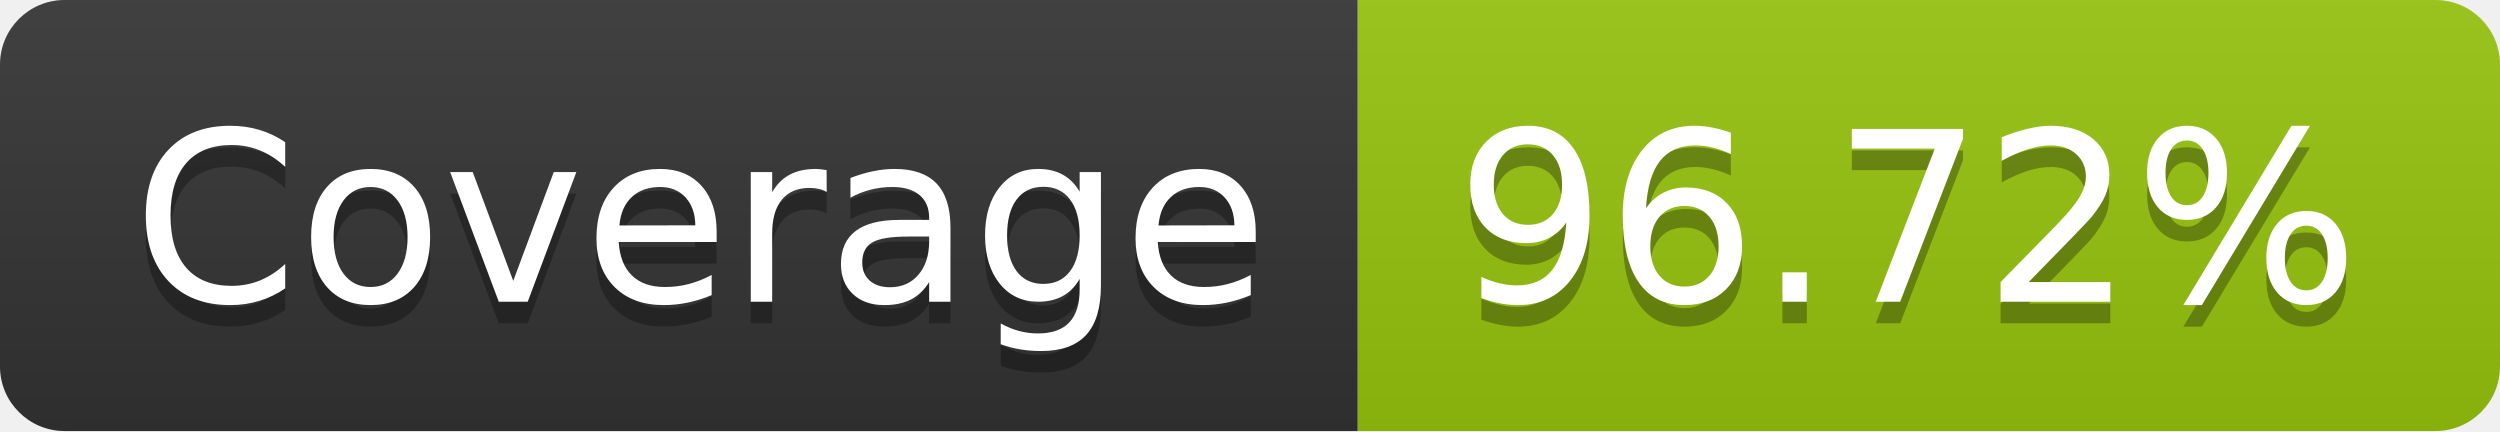
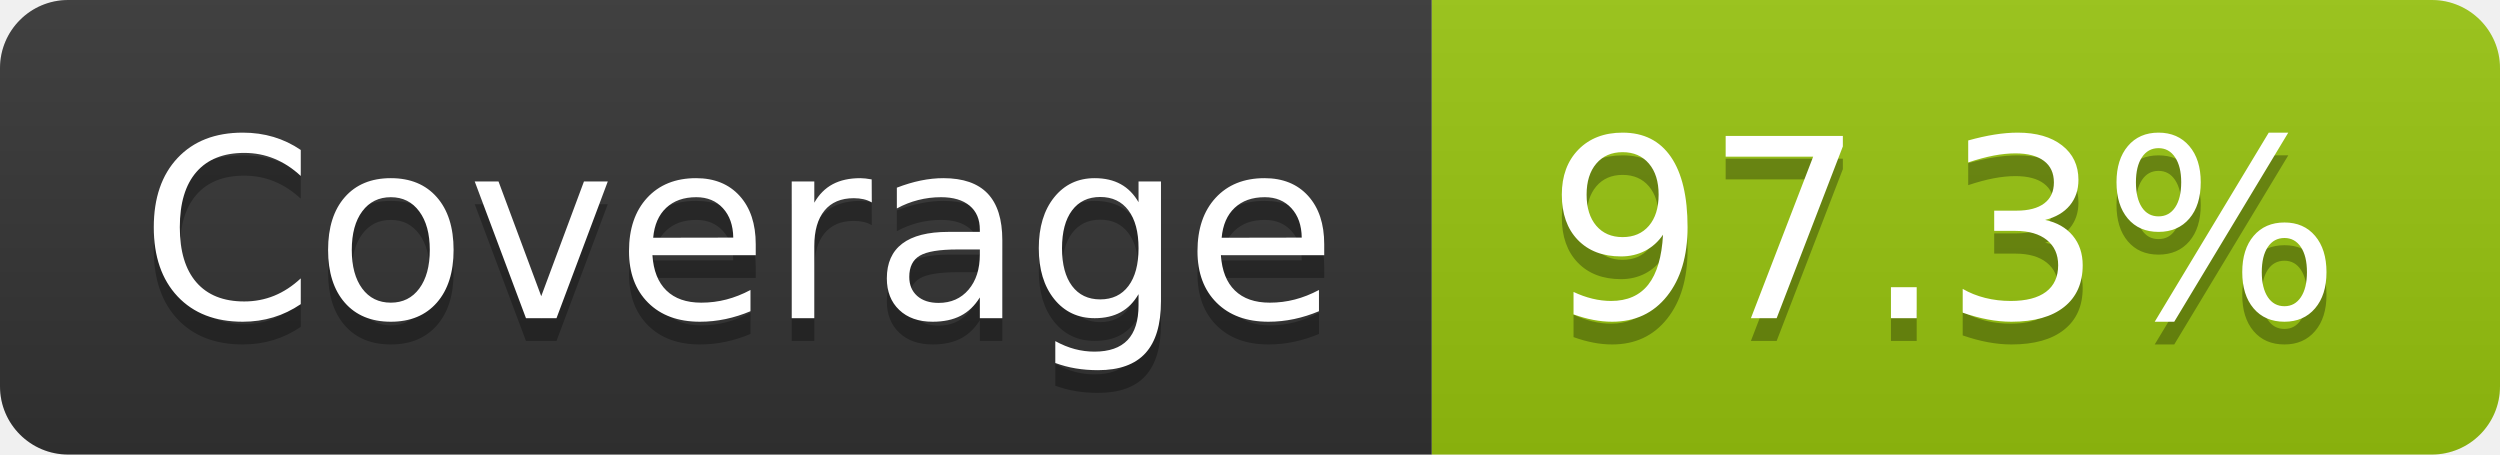
- <svg xmlns="http://www.w3.org/2000/svg" width="116" height="20" role="img" aria-label="Coverage: 96.72%">
+ <svg xmlns="http://www.w3.org/2000/svg" width="110" height="20" role="img" aria-label="Coverage: 97.3%">
  <linearGradient id="s" x2="0" y2="100%">
    <stop offset="0" stop-color="#bbb" stop-opacity=".1" />
    <stop offset="1" stop-opacity=".1" />
  </linearGradient>
  <clipPath id="r">
-     <rect width="116" height="20" rx="3" fill="#fff" />
+     <rect width="110" height="20" rx="3" fill="#fff" />
  </clipPath>
  <g clip-path="url(#r)">
    <rect width="63" height="20" fill="#333" />
-     <rect x="63" width="53" height="20" fill="#97c40f" />
-     <rect width="116" height="20" fill="url(#s)" />
+     <rect x="63" width="47" height="20" fill="#97c40f" />
+     <rect width="110" height="20" fill="url(#s)" />
  </g>
  <g fill="#fff" text-anchor="middle" font-family="Verdana,Geneva,DejaVu Sans,sans-serif" text-rendering="geometricPrecision" font-size="110">
    <text aria-hidden="true" x="325" y="150" fill="#010101" fill-opacity=".3" transform="scale(.1)" textLength="530">Coverage</text>
    <text x="325" y="140" transform="scale(.1)" fill="#fff" textLength="530">Coverage</text>
-     <text aria-hidden="true" x="885" y="150" fill="#010101" fill-opacity=".3" transform="scale(.1)" textLength="430">96.72%</text>
-     <text x="885" y="140" transform="scale(.1)" fill="#fff" textLength="430">96.72%</text>
+     <text aria-hidden="true" x="855" y="150" fill="#010101" fill-opacity=".3" transform="scale(.1)" textLength="370">97.3%</text>
+     <text x="855" y="140" transform="scale(.1)" fill="#fff" textLength="370">97.3%</text>
  </g>
</svg>
